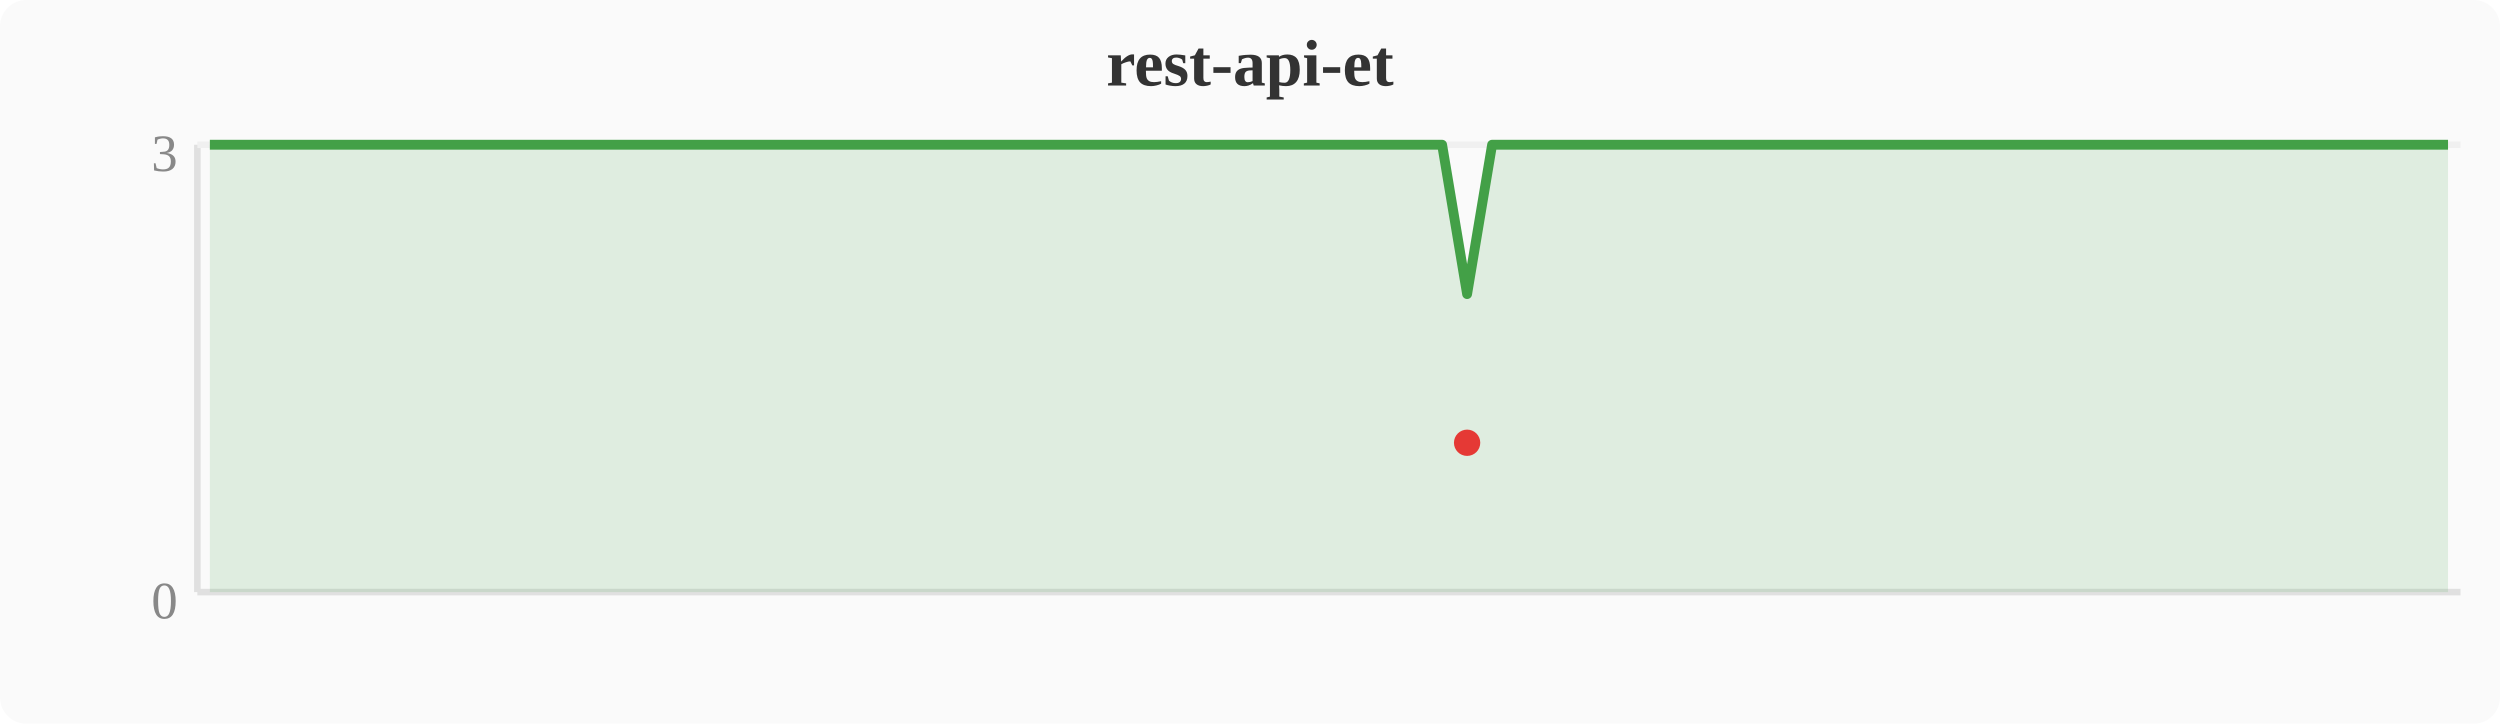
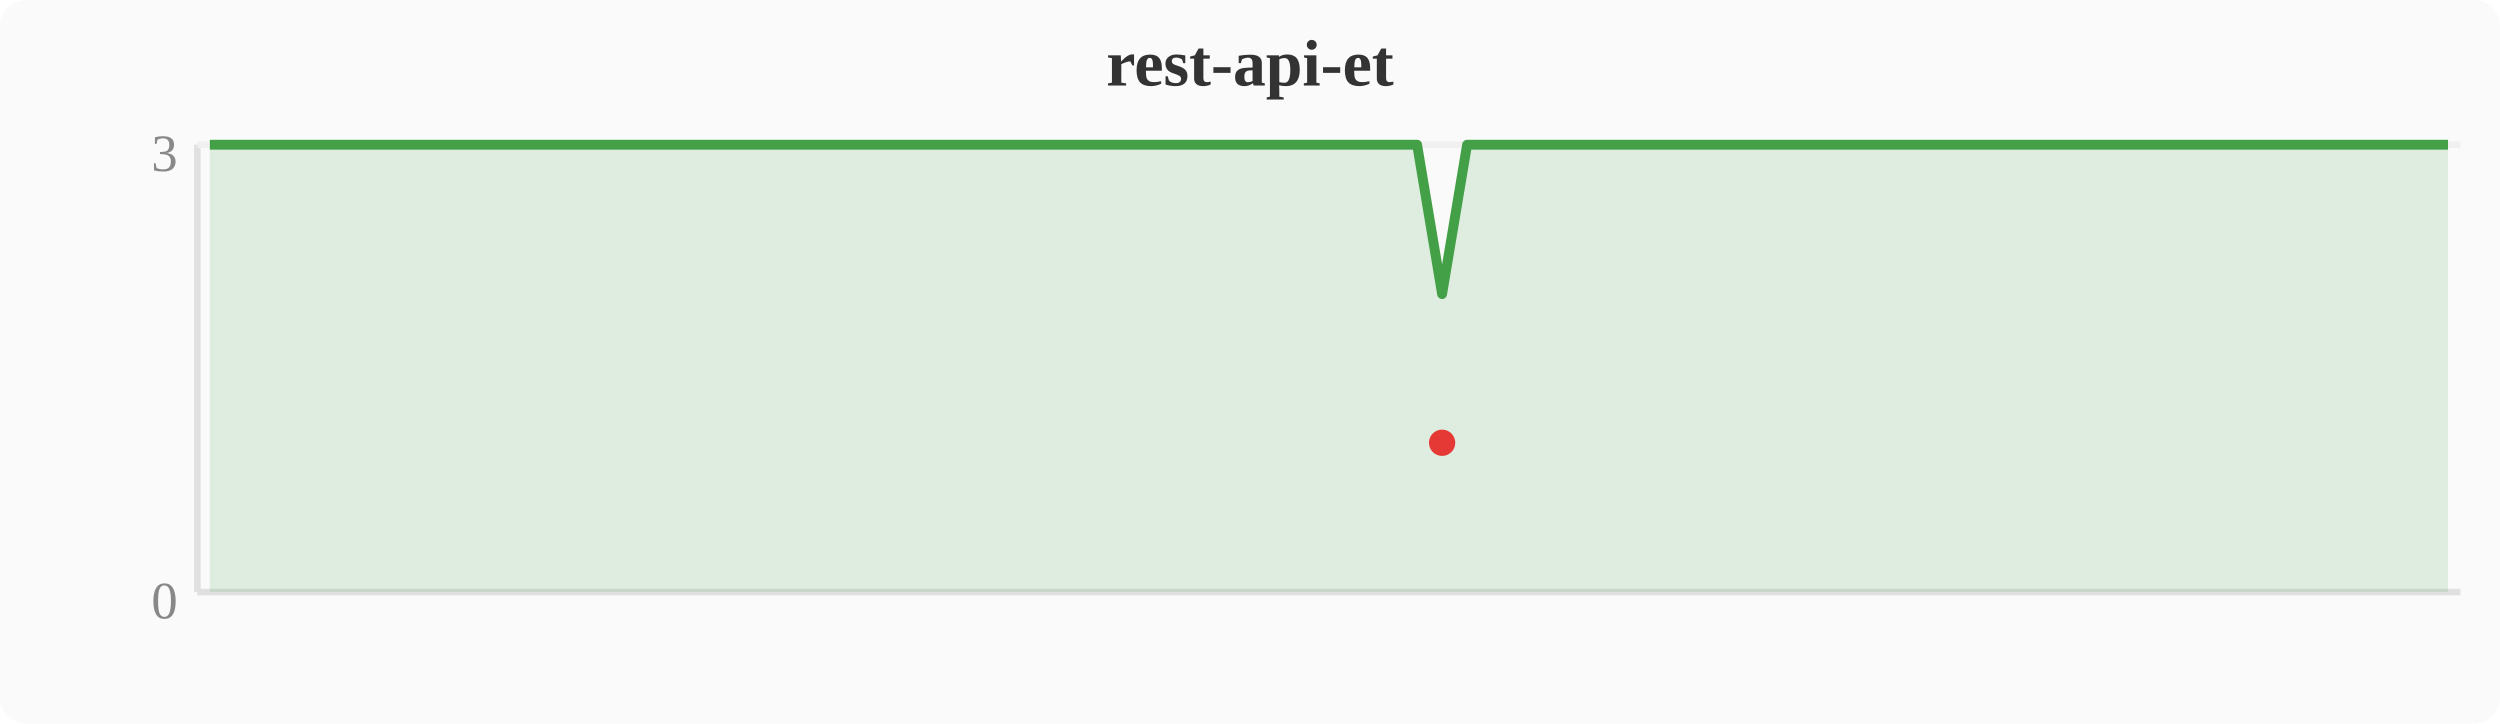
<svg xmlns="http://www.w3.org/2000/svg" width="380" height="110" viewBox="0 0 380 110">
  <rect width="380" height="110" fill="#fafafa" rx="4" />
  <text x="190" y="13" text-anchor="middle" font-size="10" font-weight="bold" fill="#333">rest-api-et</text>
  <line x1="30" y1="22" x2="30" y2="90" stroke="#e0e0e0" stroke-width="1" />
  <line x1="30" y1="90" x2="374" y2="90" stroke="#e0e0e0" stroke-width="1" />
  <line x1="30" y1="22" x2="374" y2="22" stroke="#f0f0f0" stroke-width="1" />
  <text x="27" y="94" text-anchor="end" font-size="8" fill="#888">0</text>
  <text x="27" y="26" text-anchor="end" font-size="8" fill="#888">3</text>
-   <polygon points="31.9,22.0 35.7,22.0 39.6,22.0 43.4,22.0 47.2,22.0 51.0,22.0 54.8,22.0 58.7,22.0 62.5,22.0 66.3,22.0 70.1,22.0 74.0,22.0 77.8,22.0 81.6,22.0 85.4,22.0 89.2,22.0 93.1,22.0 96.9,22.0 100.7,22.0 104.5,22.0 108.4,22.0 112.2,22.0 116.0,22.0 119.8,22.0 123.6,22.0 127.5,22.0 131.3,22.0 135.1,22.0 138.9,22.0 142.8,22.0 146.6,22.0 150.4,22.0 154.2,22.0 158.0,22.0 161.9,22.0 165.7,22.0 169.5,22.0 173.3,22.0 177.2,22.0 181.0,22.0 184.8,22.0 188.6,22.0 192.4,22.0 196.3,22.0 200.1,22.0 203.9,22.0 207.7,22.0 211.6,22.0 215.4,22.0 219.2,22.0 223.0,44.7 226.8,22.0 230.7,22.0 234.5,22.0 238.3,22.0 242.1,22.0 246.0,22.0 249.8,22.0 253.6,22.0 257.4,22.0 261.2,22.0 265.1,22.0 268.9,22.0 272.7,22.0 276.5,22.0 280.4,22.0 284.2,22.0 288.0,22.0 291.8,22.0 295.6,22.0 299.5,22.0 303.3,22.0 307.1,22.0 310.9,22.0 314.8,22.0 318.6,22.0 322.4,22.0 326.2,22.0 330.0,22.0 333.9,22.0 337.7,22.0 341.5,22.0 345.3,22.0 349.2,22.0 353.0,22.0 356.8,22.0 360.6,22.0 364.4,22.0 368.3,22.0 372.1,22.0 372.1,90 31.9,90" fill="#43a047" opacity="0.15" />
-   <polyline points="31.9,22.0 35.7,22.0 39.6,22.0 43.4,22.0 47.2,22.0 51.0,22.0 54.8,22.0 58.7,22.0 62.5,22.0 66.3,22.0 70.1,22.0 74.0,22.0 77.8,22.0 81.6,22.0 85.4,22.0 89.2,22.0 93.1,22.0 96.9,22.0 100.7,22.0 104.5,22.0 108.4,22.0 112.2,22.0 116.0,22.0 119.8,22.0 123.6,22.0 127.5,22.0 131.3,22.0 135.1,22.0 138.9,22.0 142.8,22.0 146.6,22.0 150.4,22.0 154.2,22.0 158.0,22.0 161.9,22.0 165.7,22.0 169.5,22.0 173.3,22.0 177.2,22.0 181.0,22.0 184.8,22.0 188.6,22.0 192.4,22.0 196.3,22.0 200.1,22.0 203.9,22.0 207.7,22.0 211.6,22.0 215.4,22.0 219.2,22.0 223.0,44.7 226.8,22.0 230.7,22.0 234.5,22.0 238.3,22.0 242.1,22.0 246.0,22.0 249.8,22.0 253.6,22.0 257.4,22.0 261.2,22.0 265.1,22.0 268.9,22.0 272.7,22.0 276.5,22.0 280.4,22.0 284.2,22.0 288.0,22.0 291.8,22.0 295.6,22.0 299.5,22.0 303.3,22.0 307.1,22.0 310.9,22.0 314.8,22.0 318.6,22.0 322.4,22.0 326.2,22.0 330.0,22.0 333.9,22.0 337.7,22.0 341.5,22.0 345.3,22.0 349.2,22.0 353.0,22.0 356.8,22.0 360.6,22.0 364.4,22.0 368.3,22.0 372.1,22.0" fill="none" stroke="#43a047" stroke-width="1.5" stroke-linejoin="round" />
-   <circle cx="223.0" cy="67.3" r="2" fill="#e53935" />
+   <polygon points="31.9,22.0 35.7,22.0 39.6,22.0 43.4,22.0 47.2,22.0 51.0,22.0 54.8,22.0 58.7,22.0 62.5,22.0 66.3,22.0 70.1,22.0 74.0,22.0 77.8,22.0 81.6,22.0 85.4,22.0 89.2,22.0 93.1,22.0 96.9,22.0 100.7,22.0 104.5,22.0 108.4,22.0 112.2,22.0 116.0,22.0 119.8,22.0 123.6,22.0 127.5,22.0 131.3,22.0 135.1,22.0 138.9,22.0 142.8,22.0 146.6,22.0 150.4,22.0 154.2,22.0 158.0,22.0 161.9,22.0 165.7,22.0 169.5,22.0 173.3,22.0 177.2,22.0 181.0,22.0 184.8,22.0 188.6,22.0 192.4,22.0 196.3,22.0 200.1,22.0 203.9,22.0 207.7,22.0 211.6,22.0 215.4,22.0 219.2,44.7 223.0,22.0 226.8,22.0 230.7,22.0 234.5,22.0 238.3,22.0 242.1,22.0 246.0,22.0 249.8,22.0 253.6,22.0 257.4,22.0 261.2,22.0 265.1,22.0 268.9,22.0 272.7,22.0 276.5,22.0 280.4,22.0 284.2,22.0 288.0,22.0 291.8,22.0 295.6,22.0 299.5,22.0 303.3,22.0 307.1,22.0 310.9,22.0 314.8,22.0 318.6,22.0 322.4,22.0 326.2,22.0 330.0,22.0 333.9,22.0 337.7,22.0 341.5,22.0 345.3,22.0 349.2,22.0 353.0,22.0 356.8,22.0 360.6,22.0 364.4,22.0 368.3,22.0 372.1,22.0 372.1,90 31.9,90" fill="#43a047" opacity="0.15" />
+   <polyline points="31.9,22.0 35.7,22.0 39.6,22.0 43.4,22.0 47.2,22.0 51.0,22.0 54.8,22.0 58.7,22.0 62.5,22.0 66.3,22.0 70.1,22.0 74.0,22.0 77.8,22.0 81.6,22.0 85.4,22.0 89.2,22.0 93.1,22.0 96.9,22.0 100.7,22.0 104.5,22.0 108.4,22.0 112.2,22.0 116.0,22.0 119.8,22.0 123.6,22.0 127.5,22.0 131.3,22.0 135.1,22.0 138.9,22.0 142.8,22.0 146.6,22.0 150.4,22.0 154.2,22.0 158.0,22.0 161.9,22.0 165.7,22.0 169.5,22.0 173.3,22.0 177.2,22.0 181.0,22.0 184.8,22.0 188.6,22.0 192.4,22.0 196.3,22.0 200.1,22.0 203.9,22.0 207.7,22.0 211.6,22.0 215.4,22.0 219.2,44.7 223.0,22.0 226.8,22.0 230.7,22.0 234.5,22.0 238.3,22.0 242.1,22.0 246.0,22.0 249.8,22.0 253.6,22.0 257.4,22.0 261.2,22.0 265.1,22.0 268.9,22.0 272.7,22.0 276.5,22.0 280.4,22.0 284.2,22.0 288.0,22.0 291.8,22.0 295.6,22.0 299.5,22.0 303.3,22.0 307.1,22.0 310.9,22.0 314.8,22.0 318.6,22.0 322.4,22.0 326.2,22.0 330.0,22.0 333.9,22.0 337.7,22.0 341.5,22.0 345.3,22.0 349.2,22.0 353.0,22.0 356.8,22.0 360.6,22.0 364.4,22.0 368.3,22.0 372.1,22.0" fill="none" stroke="#43a047" stroke-width="1.5" stroke-linejoin="round" />
+   <circle cx="219.2" cy="67.3" r="2" fill="#e53935" />
</svg>
